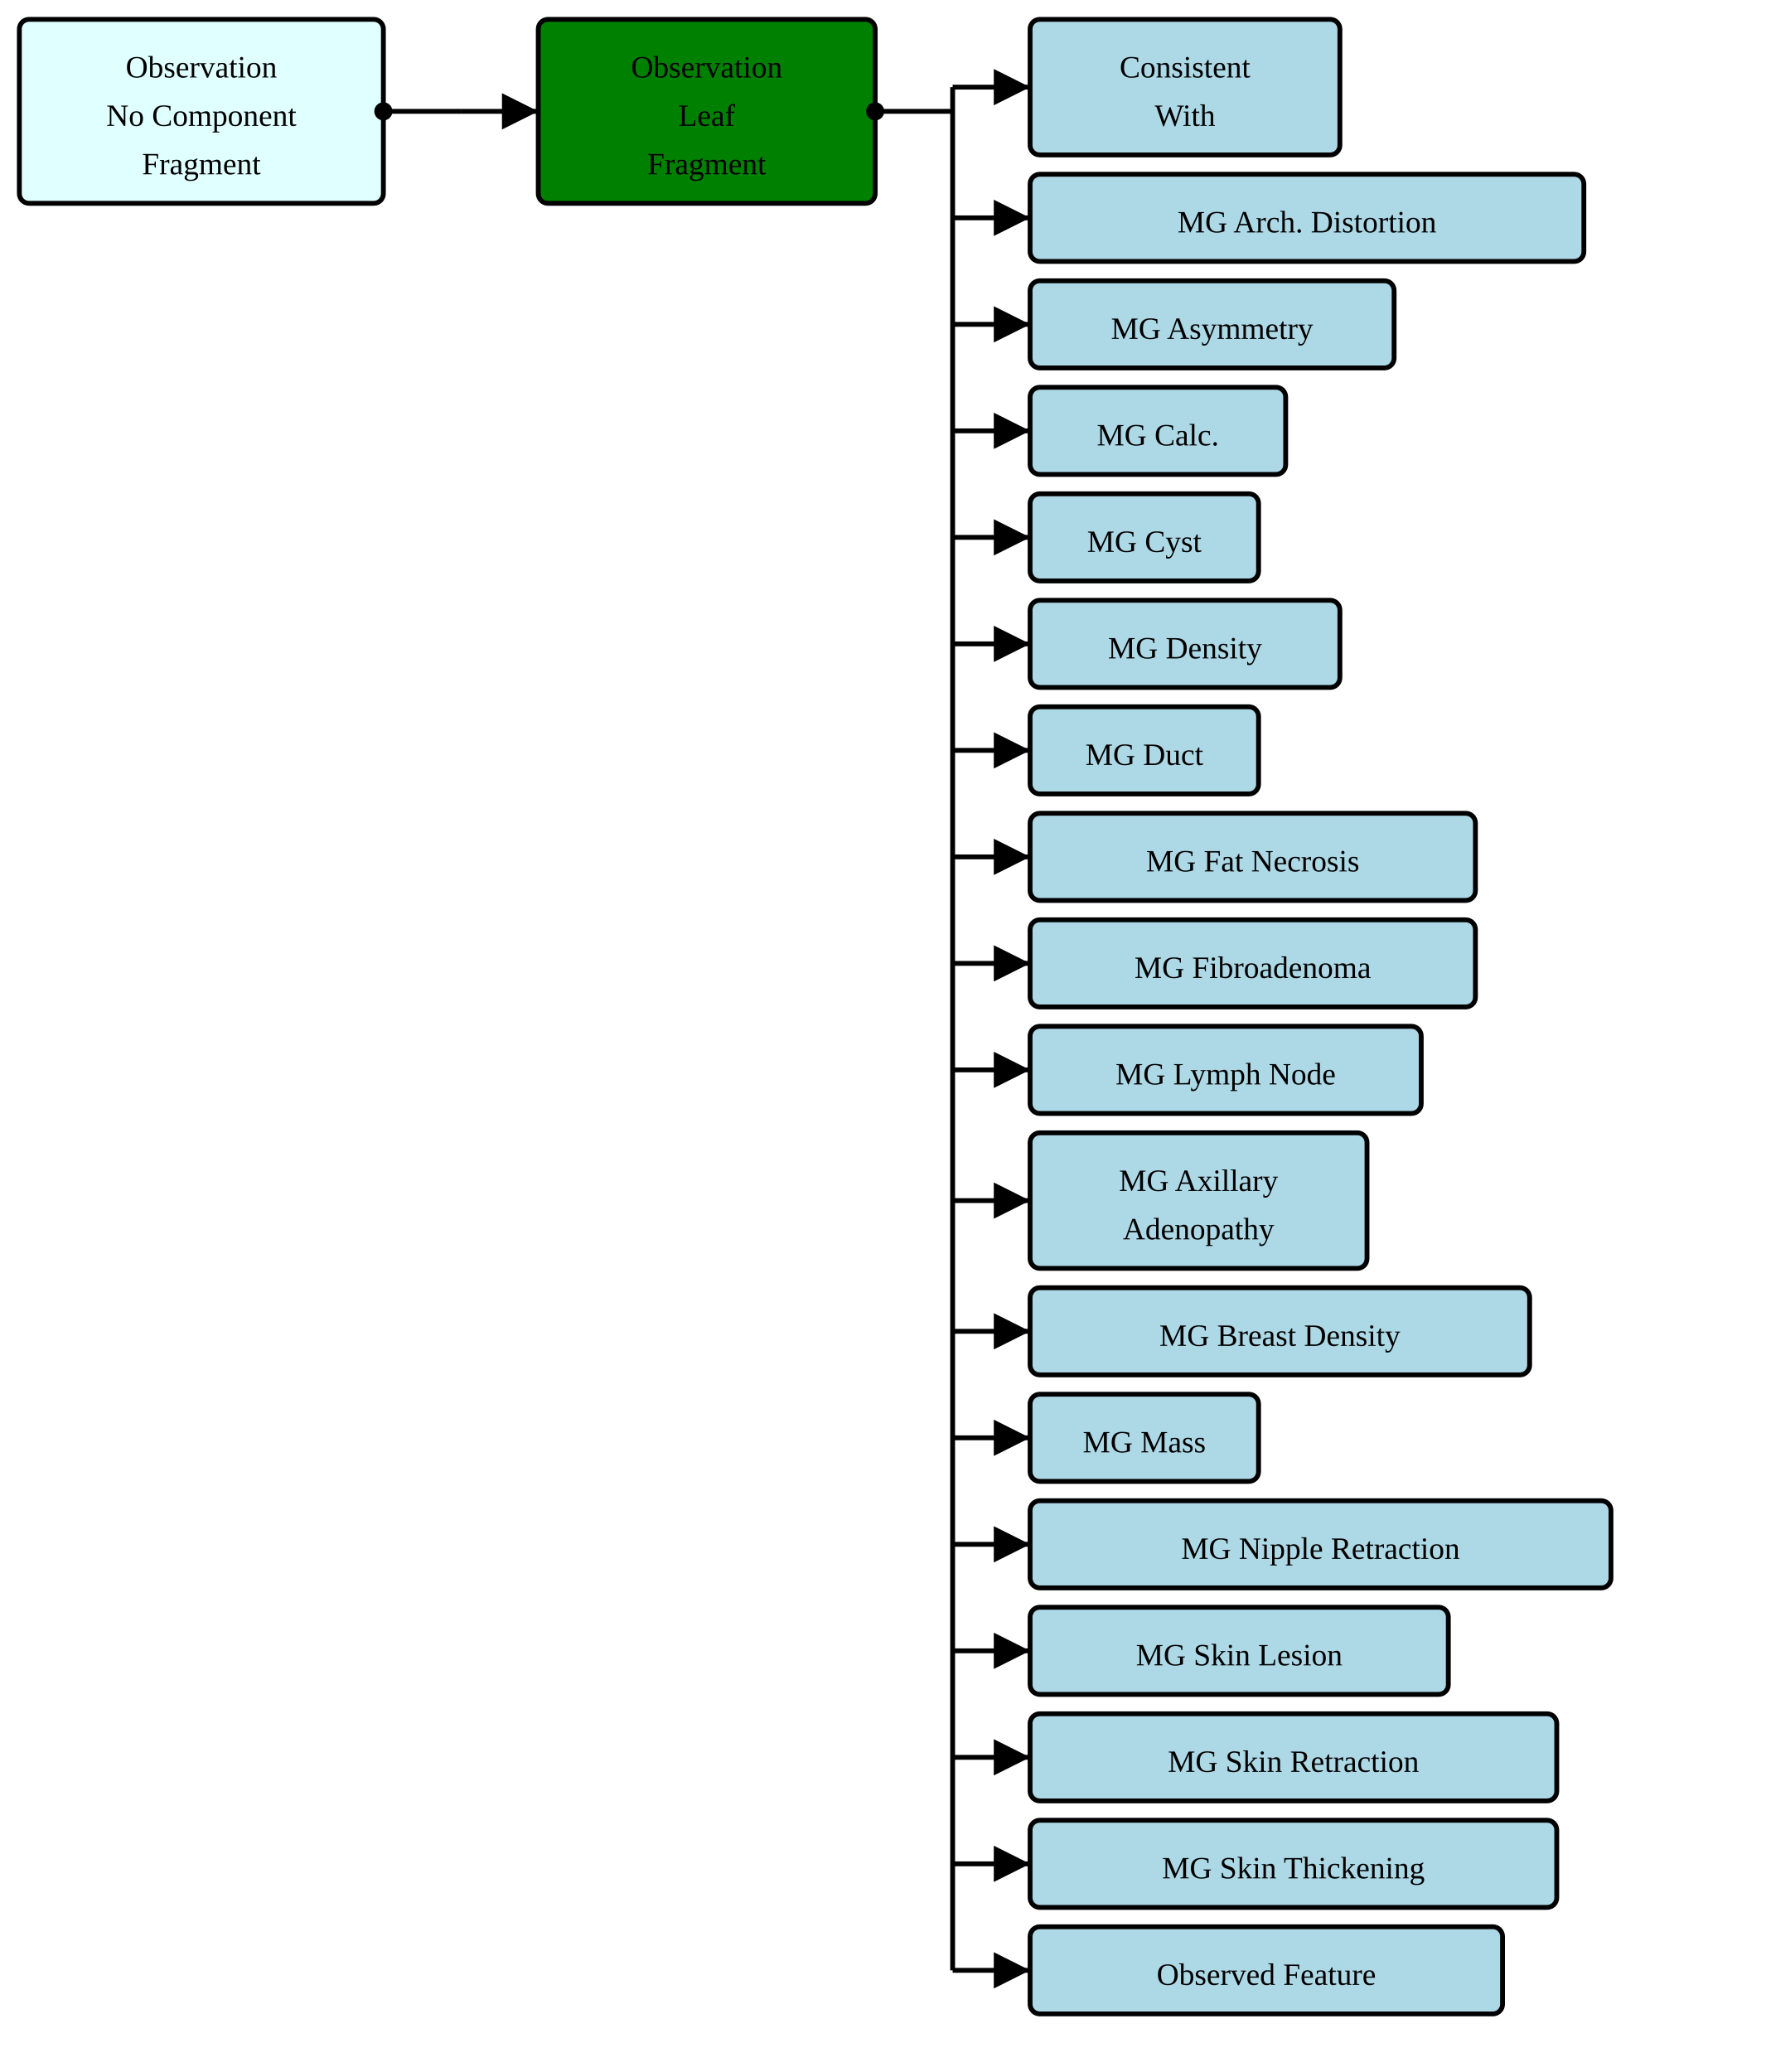
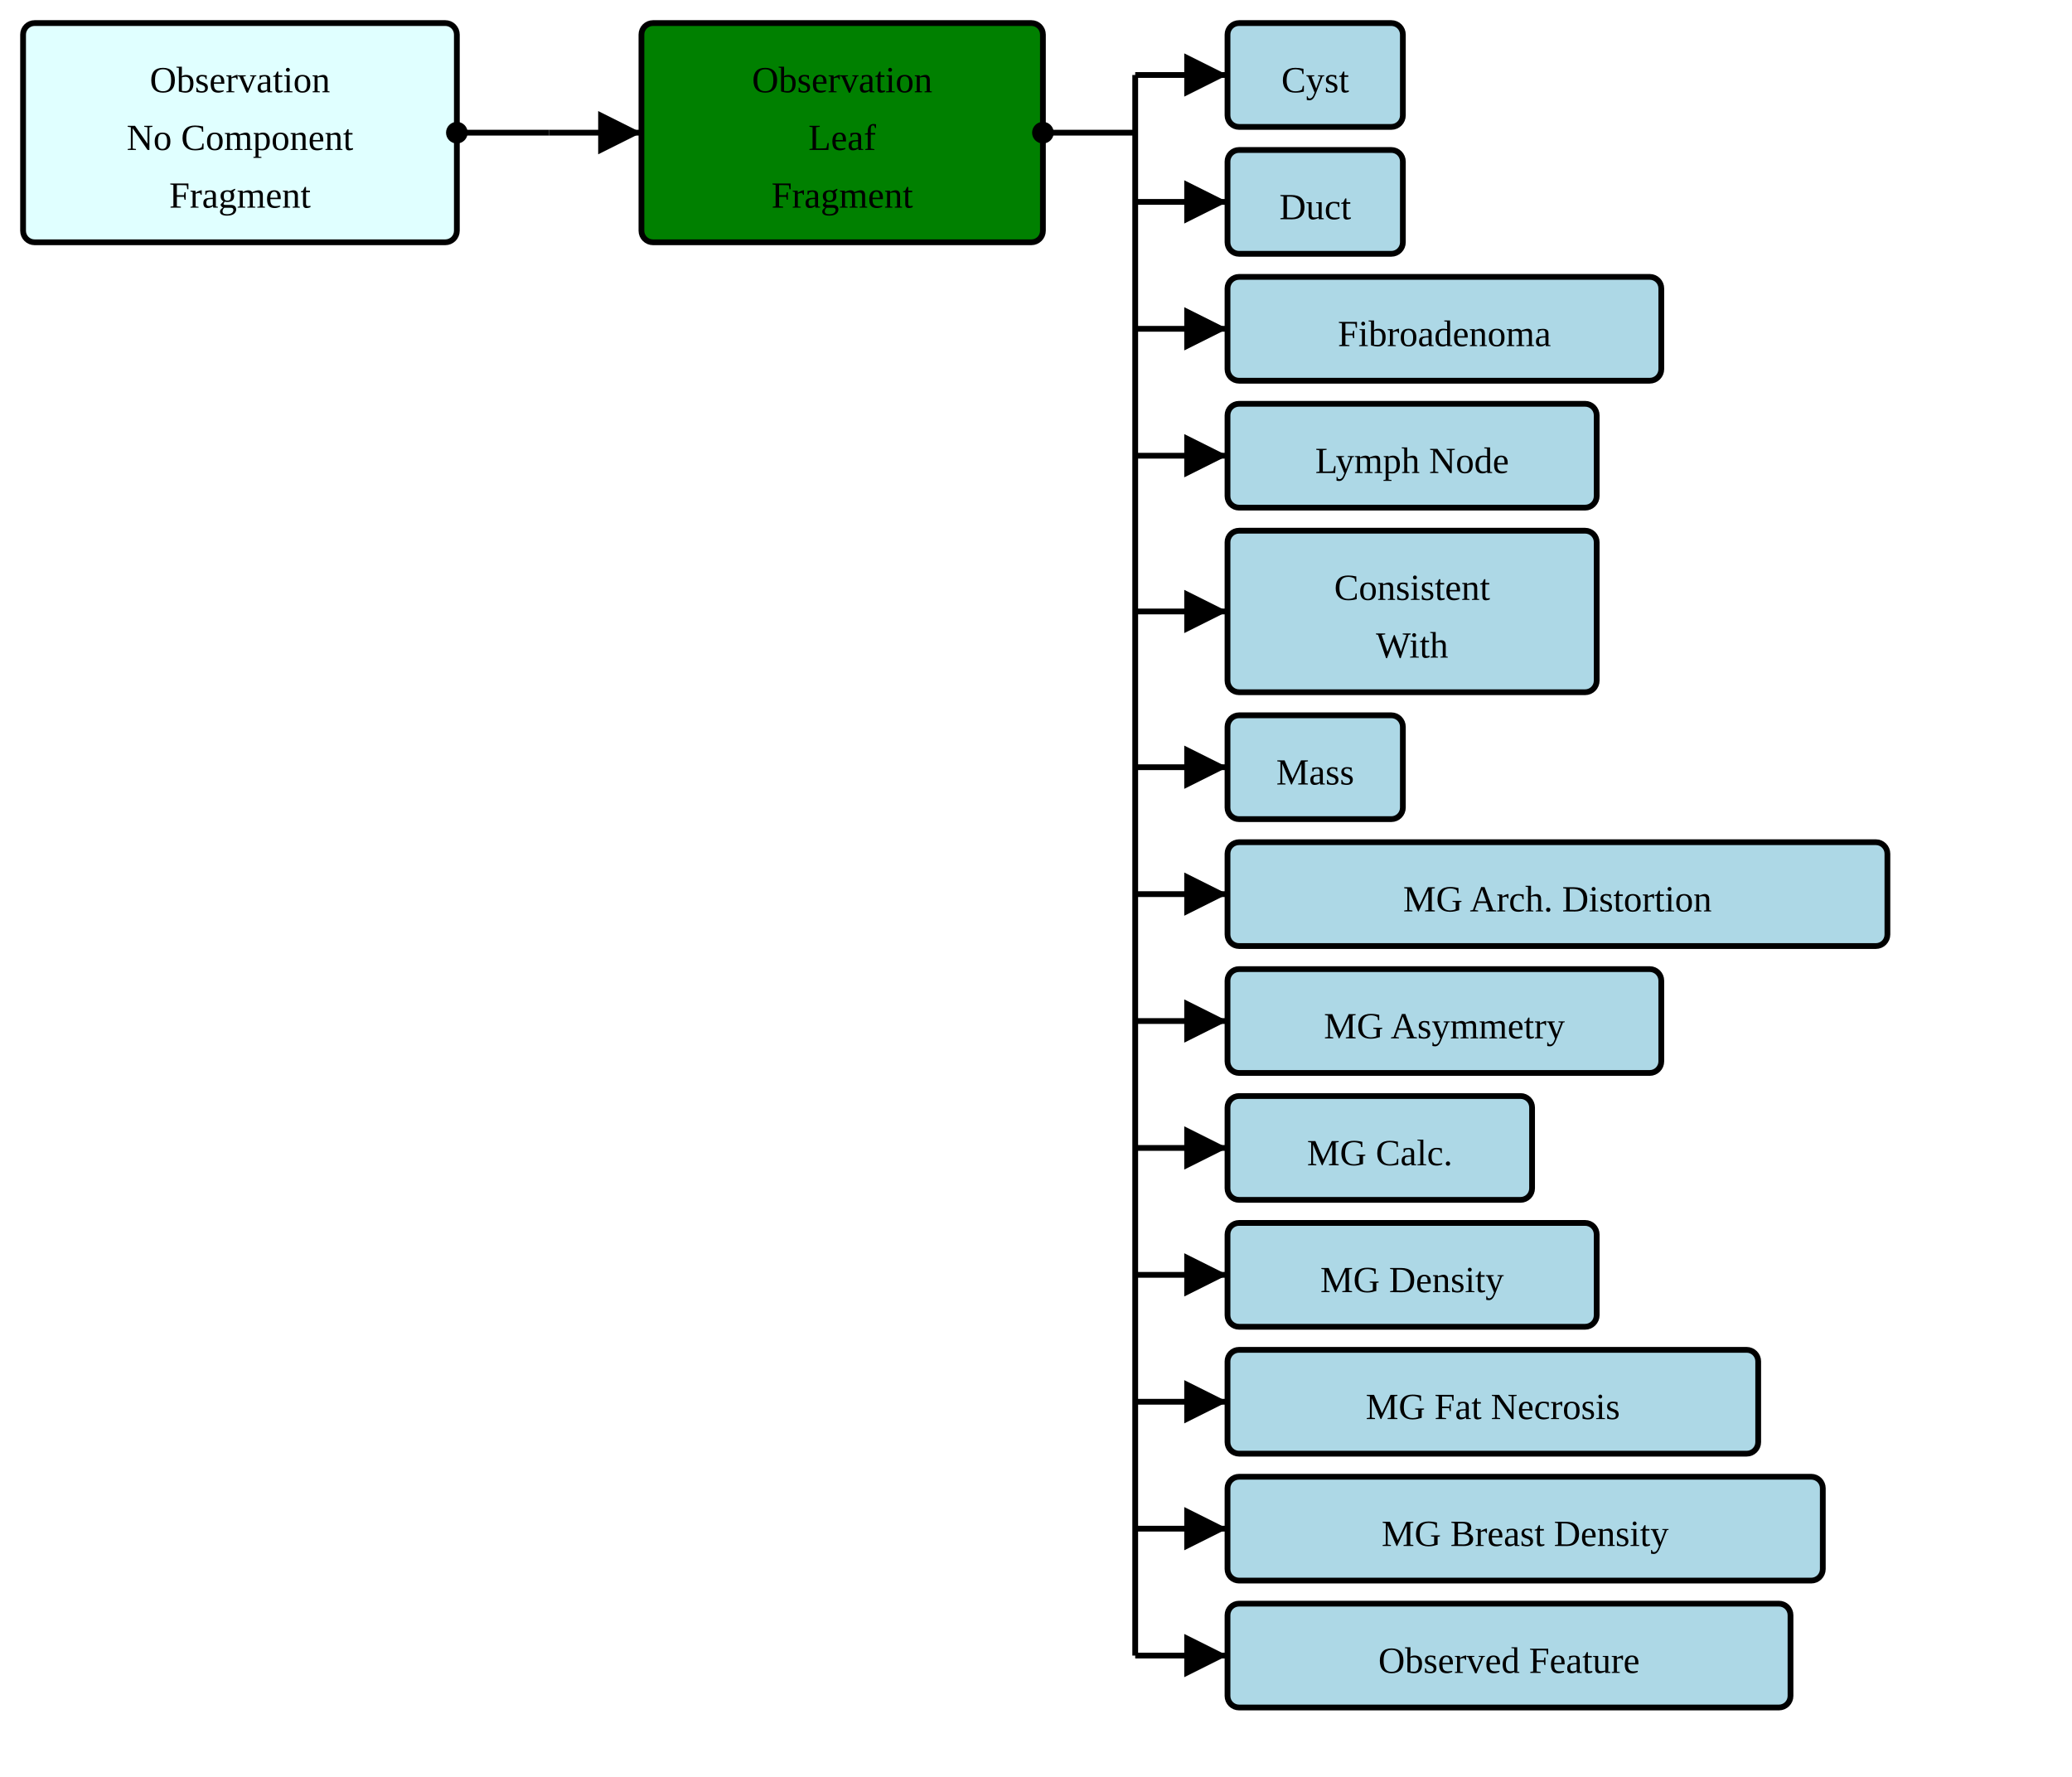
- <svg xmlns="http://www.w3.org/2000/svg" version="1.1" width="684" height="802.5">
+ <svg xmlns="http://www.w3.org/2000/svg" version="1.1" width="673.5" height="577.5">
  <defs>
    <marker id="arrowStart" markerWidth="3.75" markerHeight="3.75" markerUnits="px" refX="1.875" refY="1.875">
      <circle fill="Black" stroke-width="0" cx="1.875" cy="1.875" r="1.875" />
    </marker>
    <marker id="arrowEnd" markerWidth="7.5" markerHeight="7.5" markerUnits="px" refX="7.5" refY="3.75">
      <polygon fill="Black" stroke-width="0" points="0 0 7.5 3.75 0 7.5" />
    </marker>
  </defs>
  <g>
    <g transform="translate(7.5 7.5)">
      <rect fill="LightCyan" stroke="Black" stroke-width="1.875" x="0" y="0" width="141" height="71.25" rx="3.75" ry="3.75" />
      <a href="./StructureDefinition-BreastRadObservationNoComponentFragment.html" target="_top">
        <text x="70.5" y="22.5" text-anchor="middle">Observation</text>
      </a>
      <a href="./StructureDefinition-BreastRadObservationNoComponentFragment.html" target="_top">
        <text x="70.5" y="41.25" text-anchor="middle">No Component</text>
      </a>
      <a href="./StructureDefinition-BreastRadObservationNoComponentFragment.html" target="_top">
        <text x="70.5" y="60" text-anchor="middle">Fragment</text>
      </a>
    </g>
    <line stroke="Black" stroke-width="1.875" marker-end="url(#arrowEnd)" x1="178.5" y1="43.125" x2="208.5" y2="43.125" />
    <line stroke="Black" stroke-width="1.875" marker-start="url(#arrowStart)" x1="148.5" y1="43.125" x2="178.5" y2="43.125" />
    <line stroke="Black" stroke-width="1.875" x1="178.5" y1="43.125" x2="178.5" y2="43.125" />
  </g>
  <g>
    <g transform="translate(208.5 7.5)">
      <rect fill="Green" stroke="Black" stroke-width="1.875" x="0" y="0" width="130.5" height="71.25" rx="3.75" ry="3.75" />
      <text x="65.25" y="22.5" text-anchor="middle">Observation</text>
      <text x="65.25" y="41.25" text-anchor="middle">Leaf</text>
      <text x="65.25" y="60" text-anchor="middle">Fragment</text>
    </g>
-     <line stroke="Black" stroke-width="1.875" marker-end="url(#arrowEnd)" x1="369" y1="33.75" x2="399" y2="33.75" />
-     <line stroke="Black" stroke-width="1.875" marker-end="url(#arrowEnd)" x1="369" y1="84.375" x2="399" y2="84.375" />
-     <line stroke="Black" stroke-width="1.875" marker-end="url(#arrowEnd)" x1="369" y1="125.625" x2="399" y2="125.625" />
-     <line stroke="Black" stroke-width="1.875" marker-end="url(#arrowEnd)" x1="369" y1="166.875" x2="399" y2="166.875" />
-     <line stroke="Black" stroke-width="1.875" marker-end="url(#arrowEnd)" x1="369" y1="208.125" x2="399" y2="208.125" />
+     <line stroke="Black" stroke-width="1.875" marker-end="url(#arrowEnd)" x1="369" y1="24.375" x2="399" y2="24.375" />
+     <line stroke="Black" stroke-width="1.875" marker-end="url(#arrowEnd)" x1="369" y1="65.625" x2="399" y2="65.625" />
+     <line stroke="Black" stroke-width="1.875" marker-end="url(#arrowEnd)" x1="369" y1="106.875" x2="399" y2="106.875" />
+     <line stroke="Black" stroke-width="1.875" marker-end="url(#arrowEnd)" x1="369" y1="148.125" x2="399" y2="148.125" />
+     <line stroke="Black" stroke-width="1.875" marker-end="url(#arrowEnd)" x1="369" y1="198.75" x2="399" y2="198.75" />
    <line stroke="Black" stroke-width="1.875" marker-end="url(#arrowEnd)" x1="369" y1="249.375" x2="399" y2="249.375" />
    <line stroke="Black" stroke-width="1.875" marker-end="url(#arrowEnd)" x1="369" y1="290.625" x2="399" y2="290.625" />
    <line stroke="Black" stroke-width="1.875" marker-end="url(#arrowEnd)" x1="369" y1="331.875" x2="399" y2="331.875" />
    <line stroke="Black" stroke-width="1.875" marker-end="url(#arrowEnd)" x1="369" y1="373.125" x2="399" y2="373.125" />
    <line stroke="Black" stroke-width="1.875" marker-end="url(#arrowEnd)" x1="369" y1="414.375" x2="399" y2="414.375" />
-     <line stroke="Black" stroke-width="1.875" marker-end="url(#arrowEnd)" x1="369" y1="465" x2="399" y2="465" />
-     <line stroke="Black" stroke-width="1.875" marker-end="url(#arrowEnd)" x1="369" y1="515.625" x2="399" y2="515.625" />
-     <line stroke="Black" stroke-width="1.875" marker-end="url(#arrowEnd)" x1="369" y1="556.875" x2="399" y2="556.875" />
-     <line stroke="Black" stroke-width="1.875" marker-end="url(#arrowEnd)" x1="369" y1="598.125" x2="399" y2="598.125" />
-     <line stroke="Black" stroke-width="1.875" marker-end="url(#arrowEnd)" x1="369" y1="639.375" x2="399" y2="639.375" />
-     <line stroke="Black" stroke-width="1.875" marker-end="url(#arrowEnd)" x1="369" y1="680.625" x2="399" y2="680.625" />
-     <line stroke="Black" stroke-width="1.875" marker-end="url(#arrowEnd)" x1="369" y1="721.875" x2="399" y2="721.875" />
-     <line stroke="Black" stroke-width="1.875" marker-end="url(#arrowEnd)" x1="369" y1="763.125" x2="399" y2="763.125" />
+     <line stroke="Black" stroke-width="1.875" marker-end="url(#arrowEnd)" x1="369" y1="455.625" x2="399" y2="455.625" />
+     <line stroke="Black" stroke-width="1.875" marker-end="url(#arrowEnd)" x1="369" y1="496.875" x2="399" y2="496.875" />
+     <line stroke="Black" stroke-width="1.875" marker-end="url(#arrowEnd)" x1="369" y1="538.125" x2="399" y2="538.125" />
    <line stroke="Black" stroke-width="1.875" marker-start="url(#arrowStart)" x1="339" y1="43.125" x2="369" y2="43.125" />
-     <line stroke="Black" stroke-width="1.875" x1="369" y1="33.75" x2="369" y2="763.125" />
+     <line stroke="Black" stroke-width="1.875" x1="369" y1="24.375" x2="369" y2="538.125" />
  </g>
  <g>
    <g transform="translate(399 7.5)">
+       <rect fill="LightBlue" stroke="Black" stroke-width="1.875" x="0" y="0" width="57" height="33.75" rx="3.75" ry="3.75" />
+       <a href="./StructureDefinition-AbnormalityCyst.html" target="_top">
+         <text x="28.5" y="22.5" text-anchor="middle">Cyst</text>
+       </a>
+     </g>
+     <g transform="translate(399 48.75)">
+       <rect fill="LightBlue" stroke="Black" stroke-width="1.875" x="0" y="0" width="57" height="33.75" rx="3.75" ry="3.75" />
+       <a href="./StructureDefinition-AbnormalityDuct.html" target="_top">
+         <text x="28.5" y="22.5" text-anchor="middle">Duct</text>
+       </a>
+     </g>
+     <g transform="translate(399 90)">
+       <rect fill="LightBlue" stroke="Black" stroke-width="1.875" x="0" y="0" width="141" height="33.75" rx="3.75" ry="3.75" />
+       <a href="./StructureDefinition-AbnormalityFibroadenoma.html" target="_top">
+         <text x="70.5" y="22.5" text-anchor="middle">Fibroadenoma</text>
+       </a>
+     </g>
+     <g transform="translate(399 131.25)">
+       <rect fill="LightBlue" stroke="Black" stroke-width="1.875" x="0" y="0" width="120" height="33.75" rx="3.75" ry="3.75" />
+       <a href="./StructureDefinition-AbnormalityLymphNode.html" target="_top">
+         <text x="60" y="22.5" text-anchor="middle">Lymph Node</text>
+       </a>
+     </g>
+     <g transform="translate(399 172.5)">
      <rect fill="LightBlue" stroke="Black" stroke-width="1.875" x="0" y="0" width="120" height="52.5" rx="3.75" ry="3.75" />
      <a href="./StructureDefinition-ConsistentWith.html" target="_top">
        <text x="60" y="22.5" text-anchor="middle">Consistent</text>
      </a>
      <a href="./StructureDefinition-ConsistentWith.html" target="_top">
        <text x="60" y="41.25" text-anchor="middle">With</text>
      </a>
    </g>
-     <g transform="translate(399 67.5)">
+     <g transform="translate(399 232.5)">
+       <rect fill="LightBlue" stroke="Black" stroke-width="1.875" x="0" y="0" width="57" height="33.75" rx="3.75" ry="3.75" />
+       <a href="./StructureDefinition-Mass.html" target="_top">
+         <text x="28.5" y="22.5" text-anchor="middle">Mass</text>
+       </a>
+     </g>
+     <g transform="translate(399 273.75)">
      <rect fill="LightBlue" stroke="Black" stroke-width="1.875" x="0" y="0" width="214.5" height="33.75" rx="3.75" ry="3.75" />
      <a href="./StructureDefinition-MGAbnormalityArchitecturalDistortion.html" target="_top">
        <text x="107.25" y="22.5" text-anchor="middle">MG Arch. Distortion</text>
      </a>
    </g>
-     <g transform="translate(399 108.75)">
+     <g transform="translate(399 315)">
      <rect fill="LightBlue" stroke="Black" stroke-width="1.875" x="0" y="0" width="141" height="33.75" rx="3.75" ry="3.75" />
      <a href="./StructureDefinition-MGAbnormalityAsymmetry.html" target="_top">
        <text x="70.5" y="22.5" text-anchor="middle">MG Asymmetry</text>
      </a>
    </g>
-     <g transform="translate(399 150)">
+     <g transform="translate(399 356.25)">
      <rect fill="LightBlue" stroke="Black" stroke-width="1.875" x="0" y="0" width="99" height="33.75" rx="3.75" ry="3.75" />
      <a href="./StructureDefinition-MGAbnormalityCalcification.html" target="_top">
        <text x="49.5" y="22.5" text-anchor="middle">MG Calc.</text>
      </a>
    </g>
-     <g transform="translate(399 191.25)">
-       <rect fill="LightBlue" stroke="Black" stroke-width="1.875" x="0" y="0" width="88.5" height="33.75" rx="3.75" ry="3.75" />
-       <a href="./StructureDefinition-MGAbnormalityCyst.html" target="_top">
-         <text x="44.25" y="22.5" text-anchor="middle">MG Cyst</text>
-       </a>
-     </g>
-     <g transform="translate(399 232.5)">
+     <g transform="translate(399 397.5)">
      <rect fill="LightBlue" stroke="Black" stroke-width="1.875" x="0" y="0" width="120" height="33.75" rx="3.75" ry="3.75" />
      <a href="./StructureDefinition-MGAbnormalityDensity.html" target="_top">
        <text x="60" y="22.5" text-anchor="middle">MG Density</text>
      </a>
    </g>
-     <g transform="translate(399 273.75)">
-       <rect fill="LightBlue" stroke="Black" stroke-width="1.875" x="0" y="0" width="88.5" height="33.75" rx="3.75" ry="3.75" />
-       <a href="./StructureDefinition-MGAbnormalityDuct.html" target="_top">
-         <text x="44.25" y="22.5" text-anchor="middle">MG Duct</text>
-       </a>
-     </g>
-     <g transform="translate(399 315)">
+     <g transform="translate(399 438.75)">
      <rect fill="LightBlue" stroke="Black" stroke-width="1.875" x="0" y="0" width="172.5" height="33.75" rx="3.75" ry="3.75" />
      <a href="./StructureDefinition-MGAbnormalityFatNecrosis.html" target="_top">
        <text x="86.25" y="22.5" text-anchor="middle">MG Fat Necrosis</text>
      </a>
    </g>
-     <g transform="translate(399 356.25)">
-       <rect fill="LightBlue" stroke="Black" stroke-width="1.875" x="0" y="0" width="172.5" height="33.75" rx="3.75" ry="3.75" />
-       <a href="./StructureDefinition-MGAbnormalityFibroadenoma.html" target="_top">
-         <text x="86.25" y="22.5" text-anchor="middle">MG Fibroadenoma</text>
-       </a>
-     </g>
-     <g transform="translate(399 397.5)">
-       <rect fill="LightBlue" stroke="Black" stroke-width="1.875" x="0" y="0" width="151.5" height="33.75" rx="3.75" ry="3.75" />
-       <a href="./StructureDefinition-MGAbnormalityLymphNode.html" target="_top">
-         <text x="75.75" y="22.5" text-anchor="middle">MG Lymph Node</text>
-       </a>
-     </g>
-     <g transform="translate(399 438.75)">
-       <rect fill="LightBlue" stroke="Black" stroke-width="1.875" x="0" y="0" width="130.5" height="52.5" rx="3.75" ry="3.75" />
-       <a href="./StructureDefinition-MGAxillaryAdenopathy.html" target="_top">
-         <text x="65.25" y="22.5" text-anchor="middle">MG Axillary</text>
-       </a>
-       <a href="./StructureDefinition-MGAxillaryAdenopathy.html" target="_top">
-         <text x="65.25" y="41.25" text-anchor="middle">Adenopathy</text>
-       </a>
-     </g>
-     <g transform="translate(399 498.75)">
+     <g transform="translate(399 480)">
      <rect fill="LightBlue" stroke="Black" stroke-width="1.875" x="0" y="0" width="193.5" height="33.75" rx="3.75" ry="3.75" />
      <a href="./StructureDefinition-MGBreastDensity.html" target="_top">
        <text x="96.75" y="22.5" text-anchor="middle">MG Breast Density</text>
      </a>
    </g>
-     <g transform="translate(399 540)">
-       <rect fill="LightBlue" stroke="Black" stroke-width="1.875" x="0" y="0" width="88.5" height="33.75" rx="3.75" ry="3.75" />
-       <a href="./StructureDefinition-MGMass.html" target="_top">
-         <text x="44.25" y="22.5" text-anchor="middle">MG Mass</text>
-       </a>
-     </g>
-     <g transform="translate(399 581.25)">
-       <rect fill="LightBlue" stroke="Black" stroke-width="1.875" x="0" y="0" width="225" height="33.75" rx="3.75" ry="3.75" />
-       <a href="./StructureDefinition-MGNippleRetraction.html" target="_top">
-         <text x="112.5" y="22.5" text-anchor="middle">MG Nipple Retraction</text>
-       </a>
-     </g>
-     <g transform="translate(399 622.5)">
-       <rect fill="LightBlue" stroke="Black" stroke-width="1.875" x="0" y="0" width="162" height="33.75" rx="3.75" ry="3.75" />
-       <a href="./StructureDefinition-MGSkinLesion.html" target="_top">
-         <text x="81" y="22.5" text-anchor="middle">MG Skin Lesion</text>
-       </a>
-     </g>
-     <g transform="translate(399 663.75)">
-       <rect fill="LightBlue" stroke="Black" stroke-width="1.875" x="0" y="0" width="204" height="33.75" rx="3.75" ry="3.75" />
-       <a href="./StructureDefinition-MGSkinRetraction.html" target="_top">
-         <text x="102" y="22.5" text-anchor="middle">MG Skin Retraction</text>
-       </a>
-     </g>
-     <g transform="translate(399 705)">
-       <rect fill="LightBlue" stroke="Black" stroke-width="1.875" x="0" y="0" width="204" height="33.75" rx="3.75" ry="3.75" />
-       <a href="./StructureDefinition-MGSkinThickening.html" target="_top">
-         <text x="102" y="22.5" text-anchor="middle">MG Skin Thickening</text>
-       </a>
-     </g>
-     <g transform="translate(399 746.25)">
+     <g transform="translate(399 521.25)">
      <rect fill="LightBlue" stroke="Black" stroke-width="1.875" x="0" y="0" width="183" height="33.75" rx="3.75" ry="3.75" />
      <a href="./StructureDefinition-ObservedFeature.html" target="_top">
        <text x="91.5" y="22.5" text-anchor="middle">Observed Feature</text>
      </a>
    </g>
  </g>
</svg>
